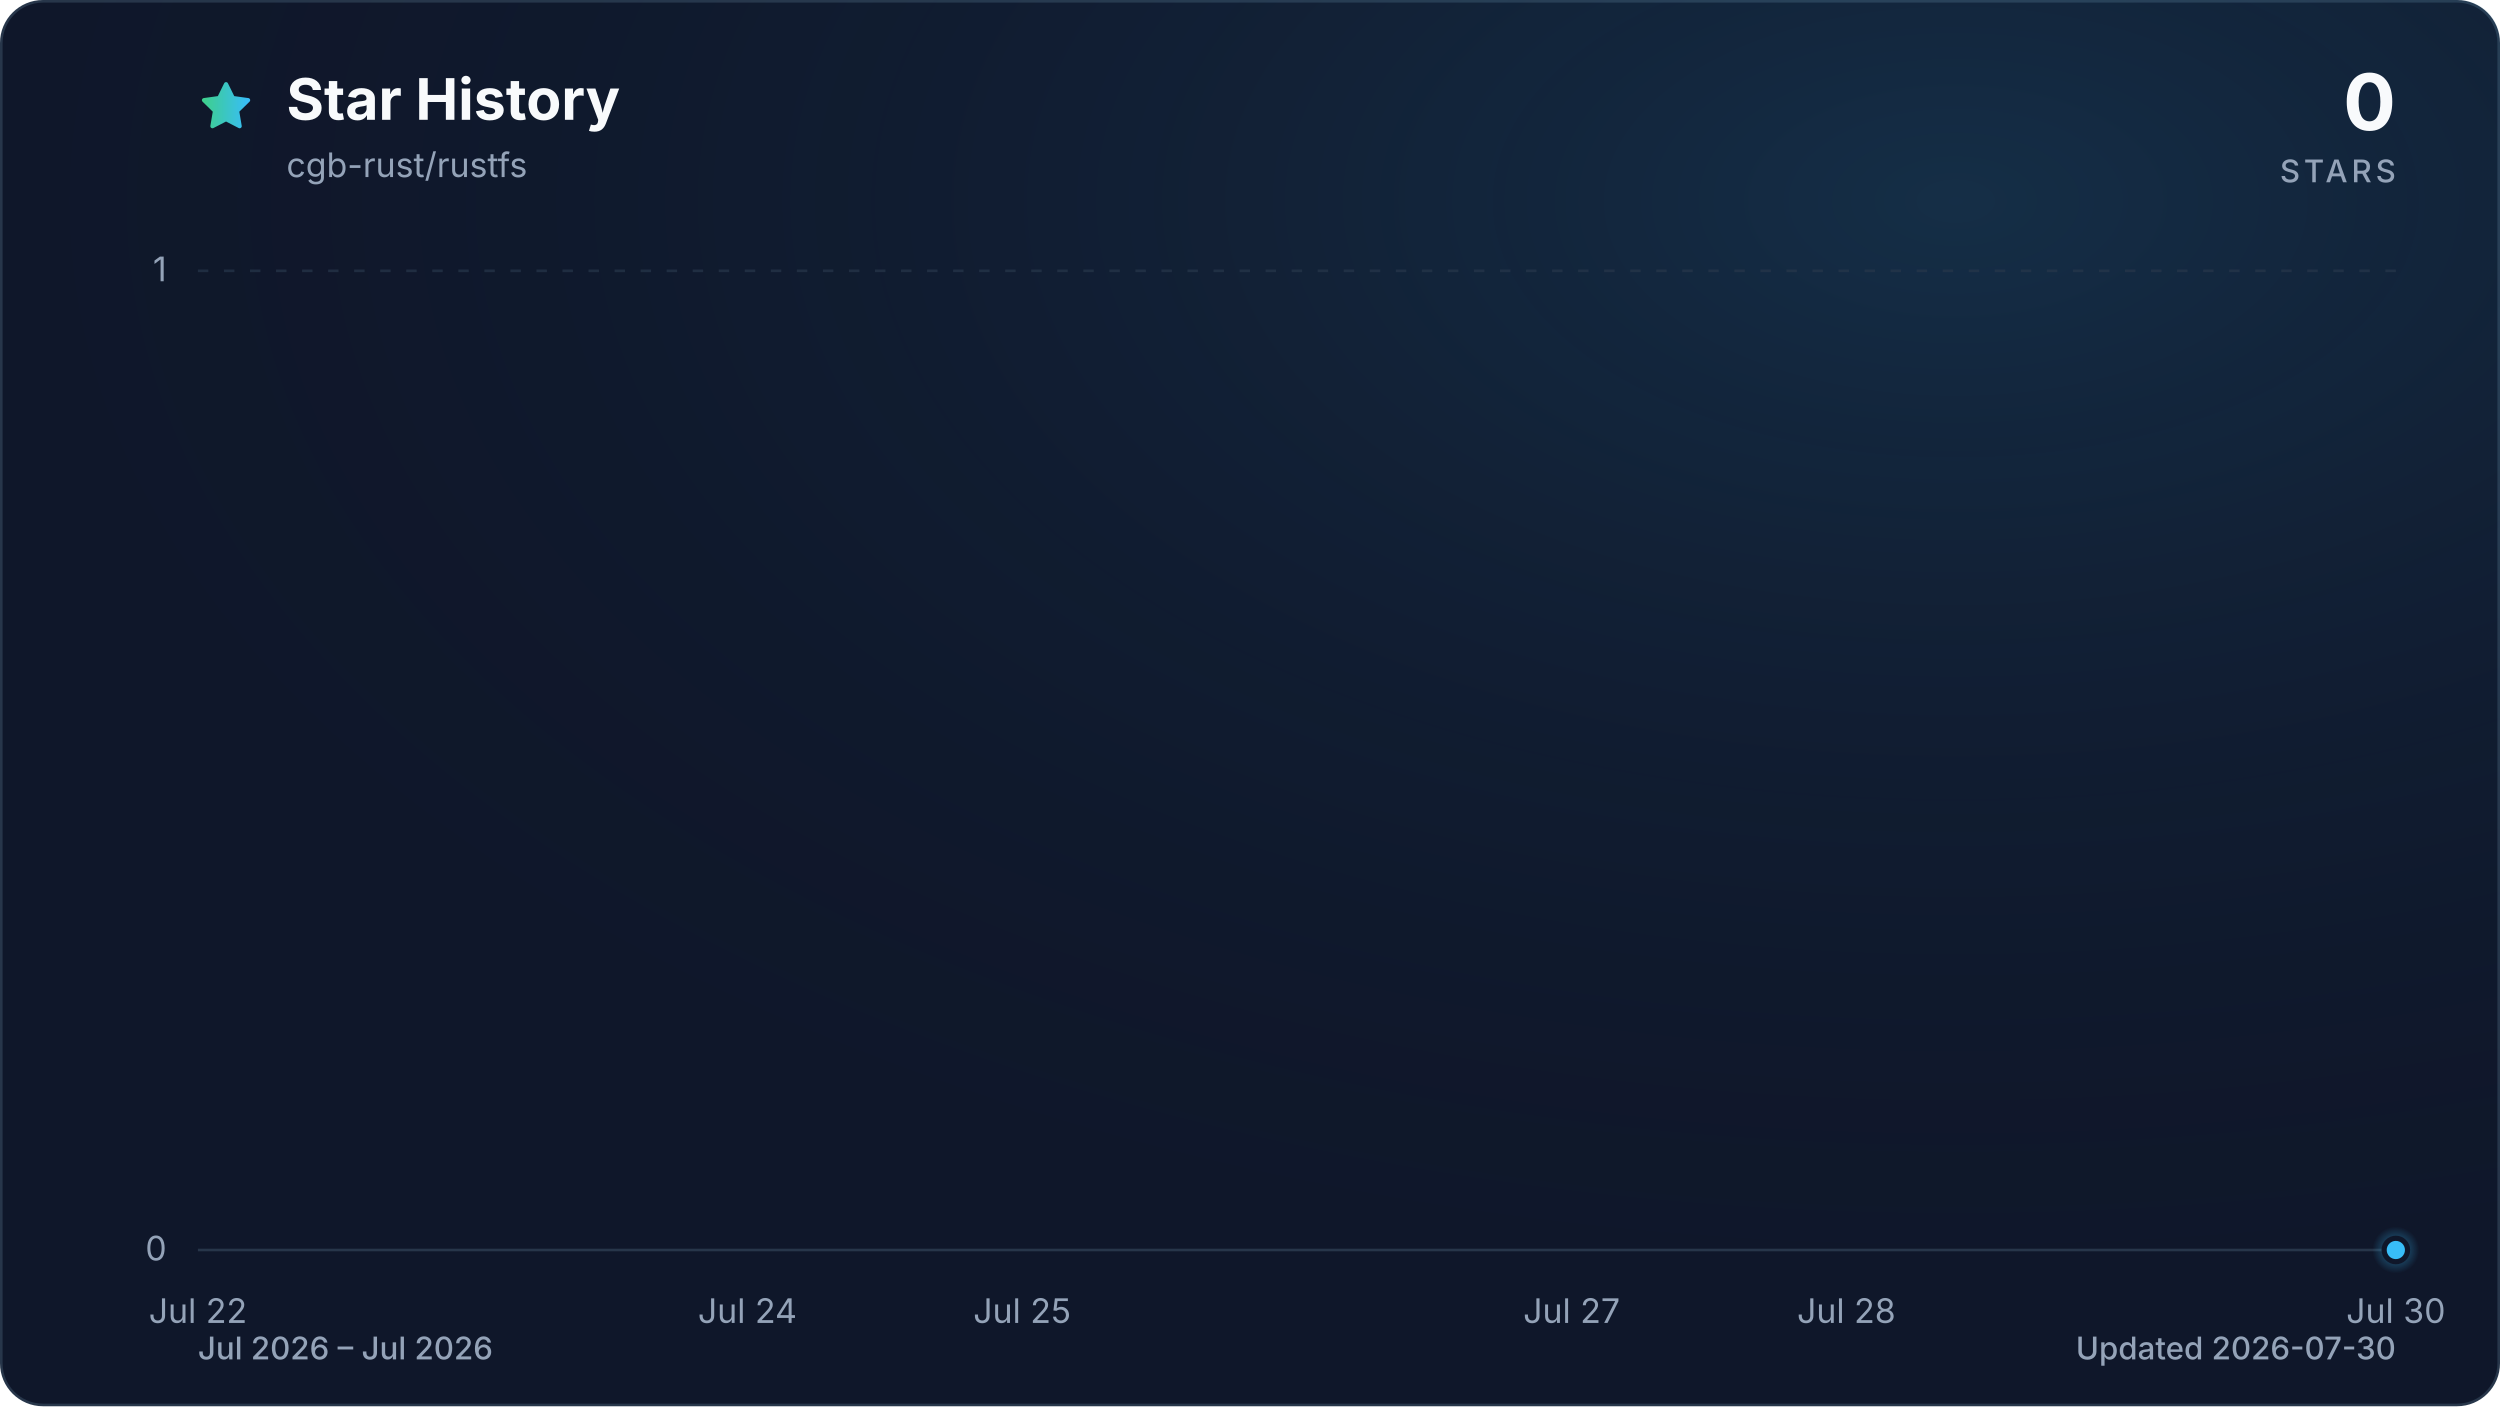
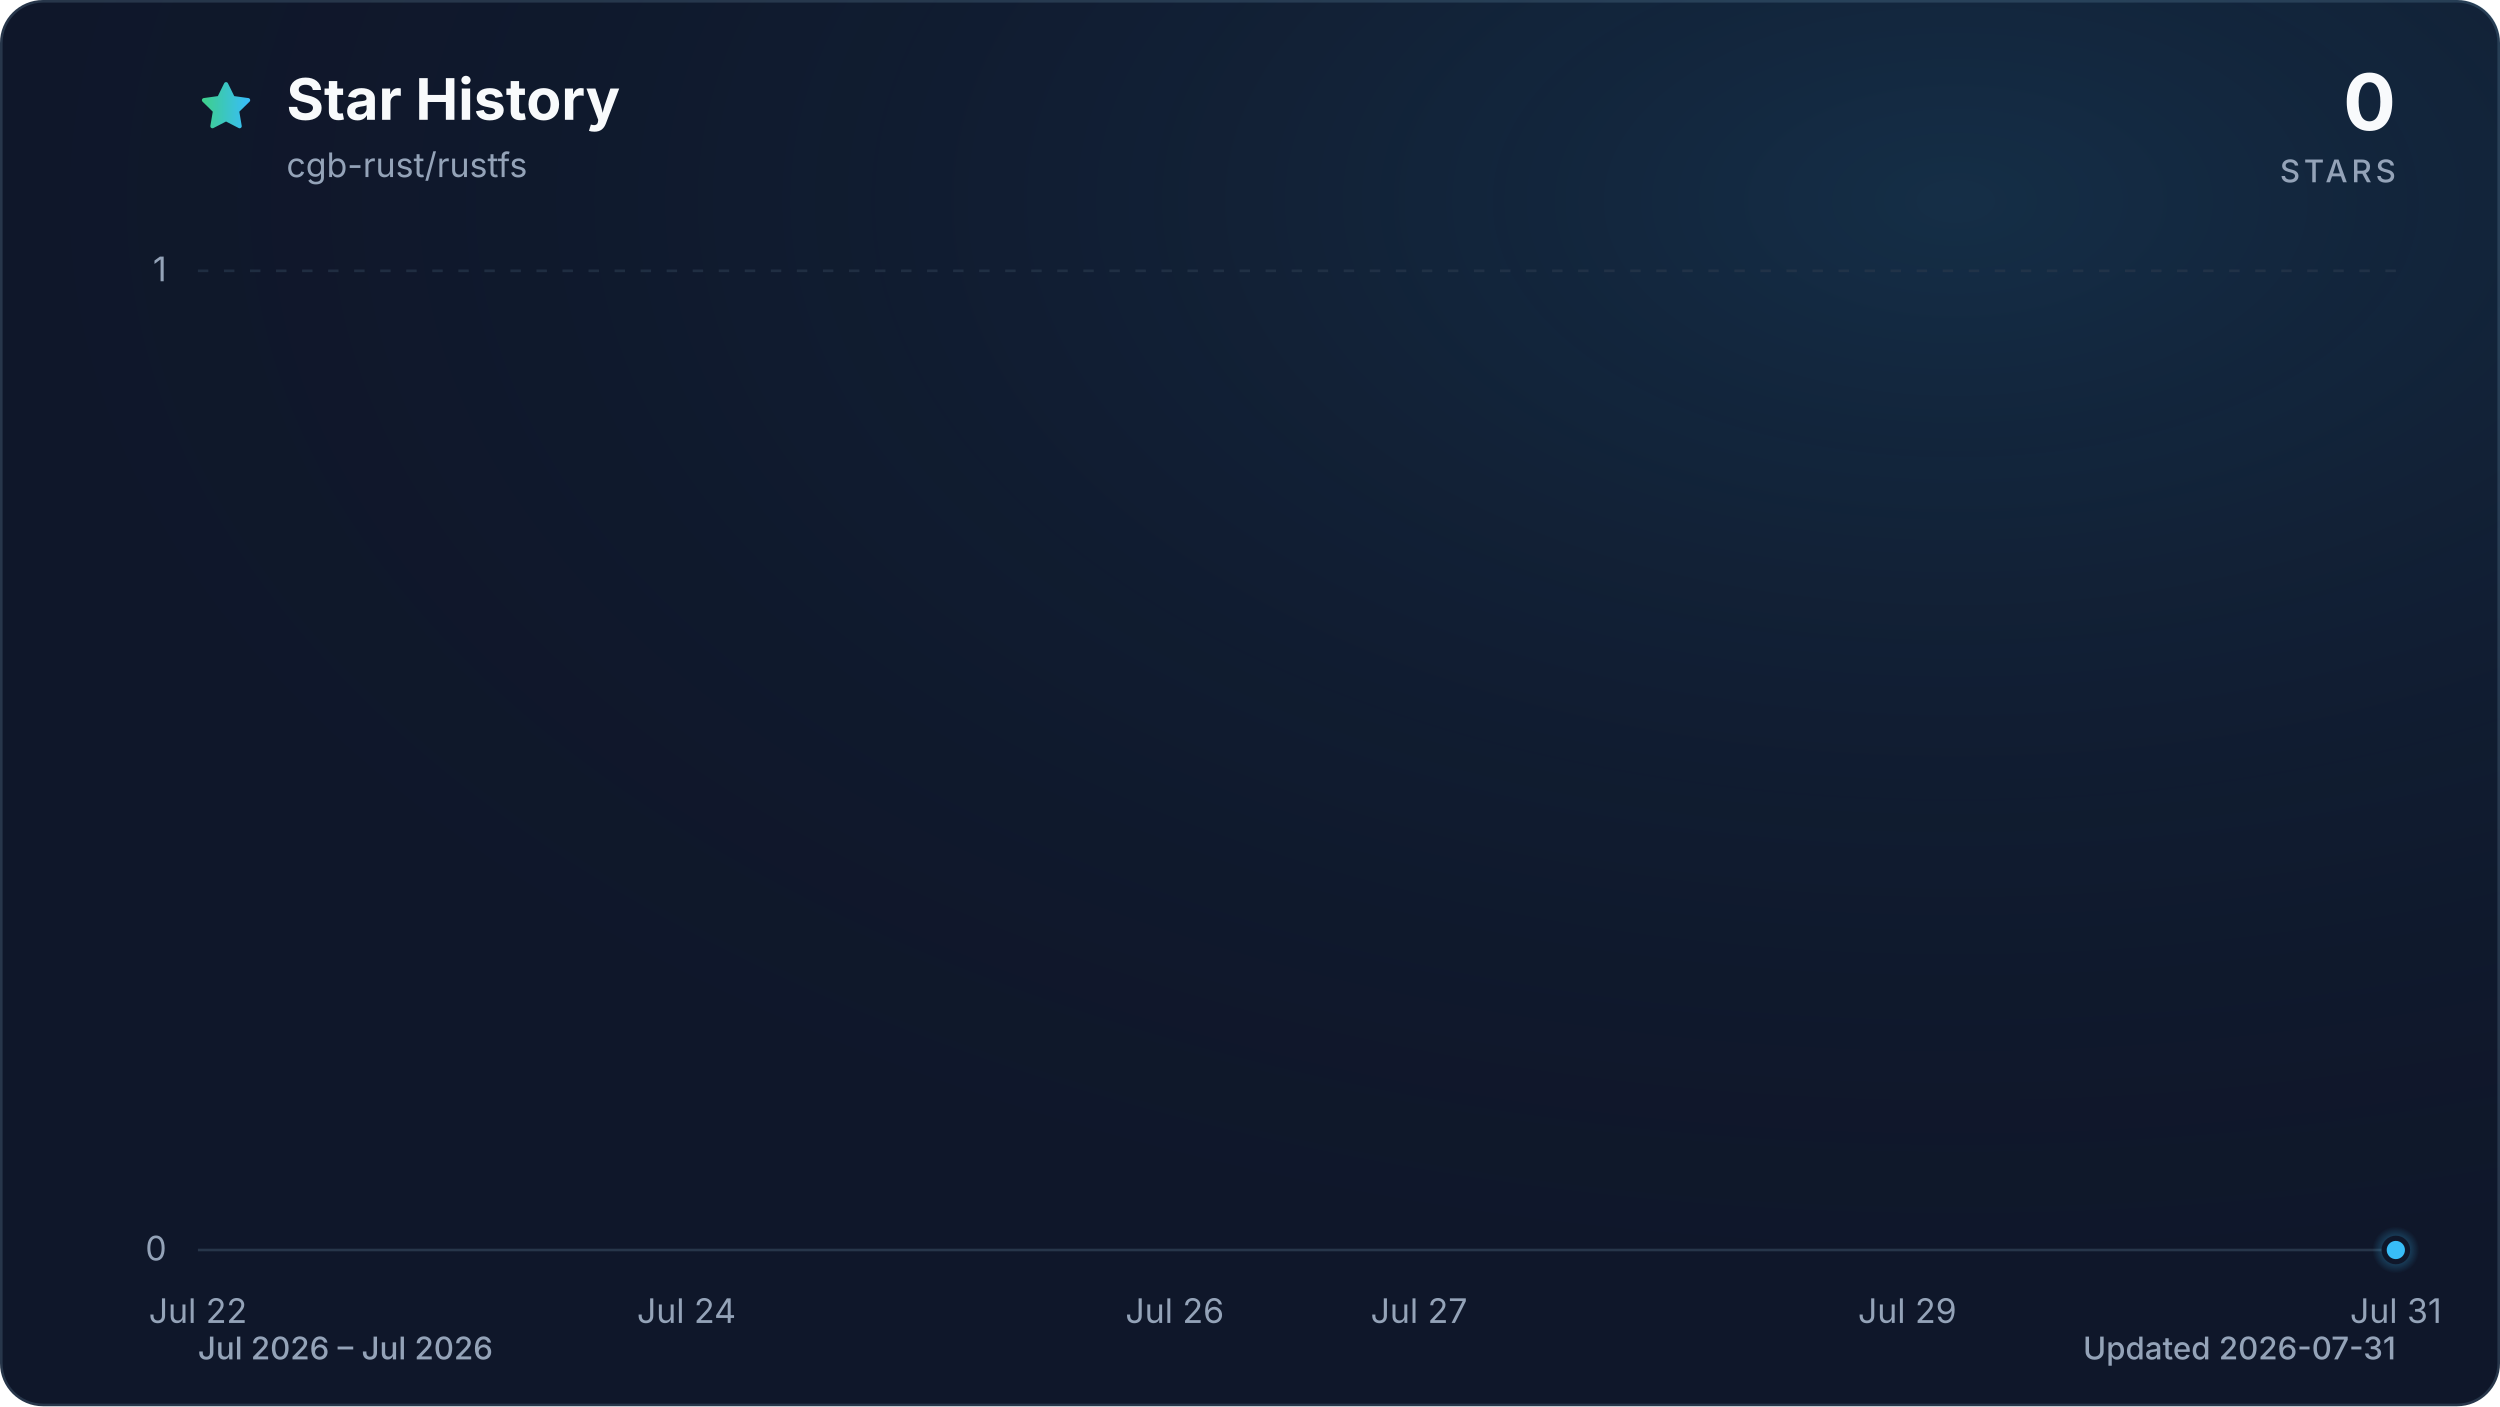
<svg xmlns="http://www.w3.org/2000/svg" viewBox="0 0 960 540" role="img" aria-labelledby="title description" data-style="gradient" data-variant="glow" data-animated="true">
  <defs>
    <linearGradient id="trend" x1="0" y1="0" x2="1" y2="0">
      <stop offset="0%" stop-color="#3ecf8e" />
      <stop offset="100%" stop-color="#38bdf8" />
    </linearGradient>
    <linearGradient id="area" x1="0" y1="0" x2="0" y2="1">
      <stop offset="0%" stop-color="#3ecf8e" stop-opacity="0.30" />
      <stop offset="55%" stop-color="#38bdf8" stop-opacity="0.10" />
      <stop offset="100%" stop-color="#38bdf8" stop-opacity="0.01" />
    </linearGradient>
    <radialGradient id="marker-halo" cx="50%" cy="50%" r="50%">
      <stop offset="0%" stop-color="#38bdf8" stop-opacity="0.55" />
      <stop offset="100%" stop-color="#38bdf8" stop-opacity="0" />
    </radialGradient>
    <radialGradient id="surface-glow" cx="78%" cy="14%" r="80%">
      <stop offset="0%" stop-color="#38bdf8" stop-opacity="0.14" />
      <stop offset="100%" stop-color="#0f172a" stop-opacity="0" />
    </radialGradient>
    <filter id="trend-glow" x="-20%" y="-20%" width="140%" height="140%">
      <feGaussianBlur stdDeviation="7" />
    </filter>
  </defs>
  <style>
.trend-enter{transform-box:fill-box;transform-origin:center;animation:trend-enter 520ms cubic-bezier(0.16,1,0.3,1)}
.marker-enter{transform-box:fill-box;transform-origin:center;animation:marker-enter 320ms cubic-bezier(0.16,1,0.3,1) 200ms both}
.marker-pulse{transform-box:fill-box;transform-origin:center;animation:marker-pulse 2.6s ease-out infinite}
@keyframes trend-enter{from{opacity:.35;transform:translateY(10px)}to{opacity:1;transform:translateY(0)}}
@keyframes marker-enter{from{opacity:0;transform:scale(.4)}to{opacity:1;transform:scale(1)}}
@keyframes marker-pulse{0%{opacity:.5;transform:scale(.7)}70%,100%{opacity:0;transform:scale(2.1)}}
@media (prefers-reduced-motion:reduce){.trend-enter,.marker-enter,.marker-pulse{animation:none!important}}
@media (prefers-reduced-motion:reduce){.marker-pulse{opacity:0}}
</style>
  <rect x="0.5" y="0.5" width="959" height="539" fill="#0f172a" stroke="#27364a" stroke-width="1" rx="16" />
  <rect width="960" height="540" fill="url(#surface-glow)" rx="16" />
  <path d="M12 2.6l2.9 5.9 6.5.9-4.7 4.6 1.1 6.5-5.8-3-5.8 3 1.1-6.5-4.7-4.6 6.5-.9L12 2.6Z" transform="translate(76 30) scale(.9)" fill="url(#trend)" stroke="url(#trend)" stroke-width="1.8" stroke-linejoin="round" aria-hidden="true" />
  <text x="110" y="46" fill="#f8fafc" font-family="ui-sans-serif, system-ui, -apple-system, BlinkMacSystemFont, 'Segoe UI', sans-serif" font-size="22" font-weight="700">Star History</text>
  <text x="110" y="68" fill="#94a3b8" font-family="ui-sans-serif, system-ui, -apple-system, BlinkMacSystemFont, 'Segoe UI', sans-serif" font-size="13">cgb-rust/rustfs</text>
  <text x="920" y="50" fill="#f8fafc" font-family="ui-sans-serif, system-ui, -apple-system, BlinkMacSystemFont, 'Segoe UI', sans-serif" font-size="30" font-weight="700" text-anchor="end">0</text>
  <text x="920" y="70" fill="#94a3b8" font-family="ui-sans-serif, system-ui, -apple-system, BlinkMacSystemFont, 'Segoe UI', sans-serif" font-size="12" font-weight="500" letter-spacing="1.5" text-anchor="end">STARS</text>
  <line x1="76" y1="480.0" x2="920" y2="480.0" stroke="#27364a" stroke-width="1" stroke-dasharray="0" opacity="1" />
  <text x="64" y="484.0" fill="#94a3b8" font-family="ui-sans-serif, system-ui, -apple-system, BlinkMacSystemFont, 'Segoe UI', sans-serif" font-size="13" text-anchor="end">0</text>
  <line x1="76" y1="104.0" x2="920" y2="104.0" stroke="#27364a" stroke-width="1" stroke-dasharray="4 6" opacity="0.7" />
  <text x="64" y="108.0" fill="#94a3b8" font-family="ui-sans-serif, system-ui, -apple-system, BlinkMacSystemFont, 'Segoe UI', sans-serif" font-size="13" text-anchor="end">1</text>
  <text x="76.0" y="508" fill="#94a3b8" font-family="ui-sans-serif, system-ui, -apple-system, BlinkMacSystemFont, 'Segoe UI', sans-serif" font-size="13" text-anchor="middle">Jul 22</text>
-   <text x="287.0" y="508" fill="#94a3b8" font-family="ui-sans-serif, system-ui, -apple-system, BlinkMacSystemFont, 'Segoe UI', sans-serif" font-size="13" text-anchor="middle">Jul 24</text>
-   <text x="392.5" y="508" fill="#94a3b8" font-family="ui-sans-serif, system-ui, -apple-system, BlinkMacSystemFont, 'Segoe UI', sans-serif" font-size="13" text-anchor="middle">Jul 25</text>
-   <text x="603.5" y="508" fill="#94a3b8" font-family="ui-sans-serif, system-ui, -apple-system, BlinkMacSystemFont, 'Segoe UI', sans-serif" font-size="13" text-anchor="middle">Jul 27</text>
-   <text x="709.0" y="508" fill="#94a3b8" font-family="ui-sans-serif, system-ui, -apple-system, BlinkMacSystemFont, 'Segoe UI', sans-serif" font-size="13" text-anchor="middle">Jul 28</text>
-   <text x="920.0" y="508" fill="#94a3b8" font-family="ui-sans-serif, system-ui, -apple-system, BlinkMacSystemFont, 'Segoe UI', sans-serif" font-size="13" text-anchor="middle">Jul 30</text>
+   <text x="263.6" y="508" fill="#94a3b8" font-family="ui-sans-serif, system-ui, -apple-system, BlinkMacSystemFont, 'Segoe UI', sans-serif" font-size="13" text-anchor="middle">Jul 24</text>
+   <text x="451.1" y="508" fill="#94a3b8" font-family="ui-sans-serif, system-ui, -apple-system, BlinkMacSystemFont, 'Segoe UI', sans-serif" font-size="13" text-anchor="middle">Jul 26</text>
+   <text x="544.9" y="508" fill="#94a3b8" font-family="ui-sans-serif, system-ui, -apple-system, BlinkMacSystemFont, 'Segoe UI', sans-serif" font-size="13" text-anchor="middle">Jul 27</text>
+   <text x="732.4" y="508" fill="#94a3b8" font-family="ui-sans-serif, system-ui, -apple-system, BlinkMacSystemFont, 'Segoe UI', sans-serif" font-size="13" text-anchor="middle">Jul 29</text>
+   <text x="920.0" y="508" fill="#94a3b8" font-family="ui-sans-serif, system-ui, -apple-system, BlinkMacSystemFont, 'Segoe UI', sans-serif" font-size="13" text-anchor="middle">Jul 31</text>
  <g class="trend-enter">
-     <path d="M 76.0 480.0 C 111.2 480.0, 146.3 480.0, 181.5 480.0 C 216.7 480.0, 251.8 480.0, 287.0 480.0 C 322.2 480.0, 357.3 480.0, 392.5 480.0 C 427.7 480.0, 462.8 480.0, 498.0 480.0 C 533.2 480.0, 568.3 480.0, 603.5 480.0 C 638.7 480.0, 673.8 480.0, 709.0 480.0 C 744.2 480.0, 779.3 480.0, 814.5 480.0 C 849.7 480.0, 884.8 480.0, 920.0 480.0 L 920.0 480.0 L 76.0 480.0 Z" fill="url(#area)" />
-     <path d="M 76.0 480.0 C 111.2 480.0, 146.3 480.0, 181.5 480.0 C 216.7 480.0, 251.8 480.0, 287.0 480.0 C 322.2 480.0, 357.3 480.0, 392.5 480.0 C 427.7 480.0, 462.8 480.0, 498.0 480.0 C 533.2 480.0, 568.3 480.0, 603.5 480.0 C 638.7 480.0, 673.8 480.0, 709.0 480.0 C 744.2 480.0, 779.3 480.0, 814.5 480.0 C 849.7 480.0, 884.8 480.0, 920.0 480.0" fill="none" stroke="url(#trend)" stroke-width="12" stroke-linecap="round" stroke-linejoin="round" opacity="0.16" filter="url(#trend-glow)" />
-     <path d="M 76.0 480.0 C 111.2 480.0, 146.3 480.0, 181.5 480.0 C 216.7 480.0, 251.8 480.0, 287.0 480.0 C 322.2 480.0, 357.3 480.0, 392.5 480.0 C 427.7 480.0, 462.8 480.0, 498.0 480.0 C 533.2 480.0, 568.3 480.0, 603.5 480.0 C 638.7 480.0, 673.8 480.0, 709.0 480.0 C 744.2 480.0, 779.3 480.0, 814.5 480.0 C 849.7 480.0, 884.8 480.0, 920.0 480.0" fill="none" stroke="url(#trend)" stroke-width="3" stroke-linecap="round" stroke-linejoin="round" />
+     <path d="M 76.0 480.0 C 107.3 480.0, 138.5 480.0, 169.8 480.0 C 201.0 480.0, 232.3 480.0, 263.6 480.0 C 294.8 480.0, 326.1 480.0, 357.3 480.0 C 388.6 480.0, 419.9 480.0, 451.1 480.0 C 482.4 480.0, 513.6 480.0, 544.9 480.0 C 576.1 480.0, 607.4 480.0, 638.7 480.0 C 669.9 480.0, 701.2 480.0, 732.4 480.0 C 763.7 480.0, 795.0 480.0, 826.2 480.0 C 857.5 480.0, 888.7 480.0, 920.0 480.0 L 920.0 480.0 L 76.0 480.0 Z" fill="url(#area)" />
+     <path d="M 76.0 480.0 C 107.3 480.0, 138.5 480.0, 169.8 480.0 C 201.0 480.0, 232.3 480.0, 263.6 480.0 C 294.8 480.0, 326.1 480.0, 357.3 480.0 C 388.6 480.0, 419.9 480.0, 451.1 480.0 C 482.4 480.0, 513.6 480.0, 544.9 480.0 C 576.1 480.0, 607.4 480.0, 638.7 480.0 C 669.9 480.0, 701.2 480.0, 732.4 480.0 C 763.7 480.0, 795.0 480.0, 826.2 480.0 C 857.5 480.0, 888.7 480.0, 920.0 480.0" fill="none" stroke="url(#trend)" stroke-width="12" stroke-linecap="round" stroke-linejoin="round" opacity="0.16" filter="url(#trend-glow)" />
+     <path d="M 76.0 480.0 C 107.3 480.0, 138.5 480.0, 169.8 480.0 C 201.0 480.0, 232.3 480.0, 263.6 480.0 C 294.8 480.0, 326.1 480.0, 357.3 480.0 C 388.6 480.0, 419.9 480.0, 451.1 480.0 C 482.4 480.0, 513.6 480.0, 544.9 480.0 C 576.1 480.0, 607.4 480.0, 638.7 480.0 C 669.9 480.0, 701.2 480.0, 732.4 480.0 C 763.7 480.0, 795.0 480.0, 826.2 480.0 C 857.5 480.0, 888.7 480.0, 920.0 480.0" fill="none" stroke="url(#trend)" stroke-width="3" stroke-linecap="round" stroke-linejoin="round" />
  </g>
  <g class="marker-enter">
    <circle class="marker-pulse" cx="920.0" cy="480.0" r="9" fill="url(#marker-halo)" />
    <circle cx="920.0" cy="480.0" r="4.5" fill="#38bdf8" stroke="#0f172a" stroke-width="2" />
  </g>
  <text x="76" y="522" fill="#94a3b8" font-family="ui-sans-serif, system-ui, -apple-system, BlinkMacSystemFont, 'Segoe UI', sans-serif" font-size="12" font-weight="500">Jul 2026 – Jul 2026</text>
-   <text x="920" y="522" fill="#94a3b8" font-family="ui-sans-serif, system-ui, -apple-system, BlinkMacSystemFont, 'Segoe UI', sans-serif" font-size="12" font-weight="500" text-anchor="end">Updated 2026-07-30</text>
+   <text x="920" y="522" fill="#94a3b8" font-family="ui-sans-serif, system-ui, -apple-system, BlinkMacSystemFont, 'Segoe UI', sans-serif" font-size="12" font-weight="500" text-anchor="end">Updated 2026-07-31</text>
</svg>
